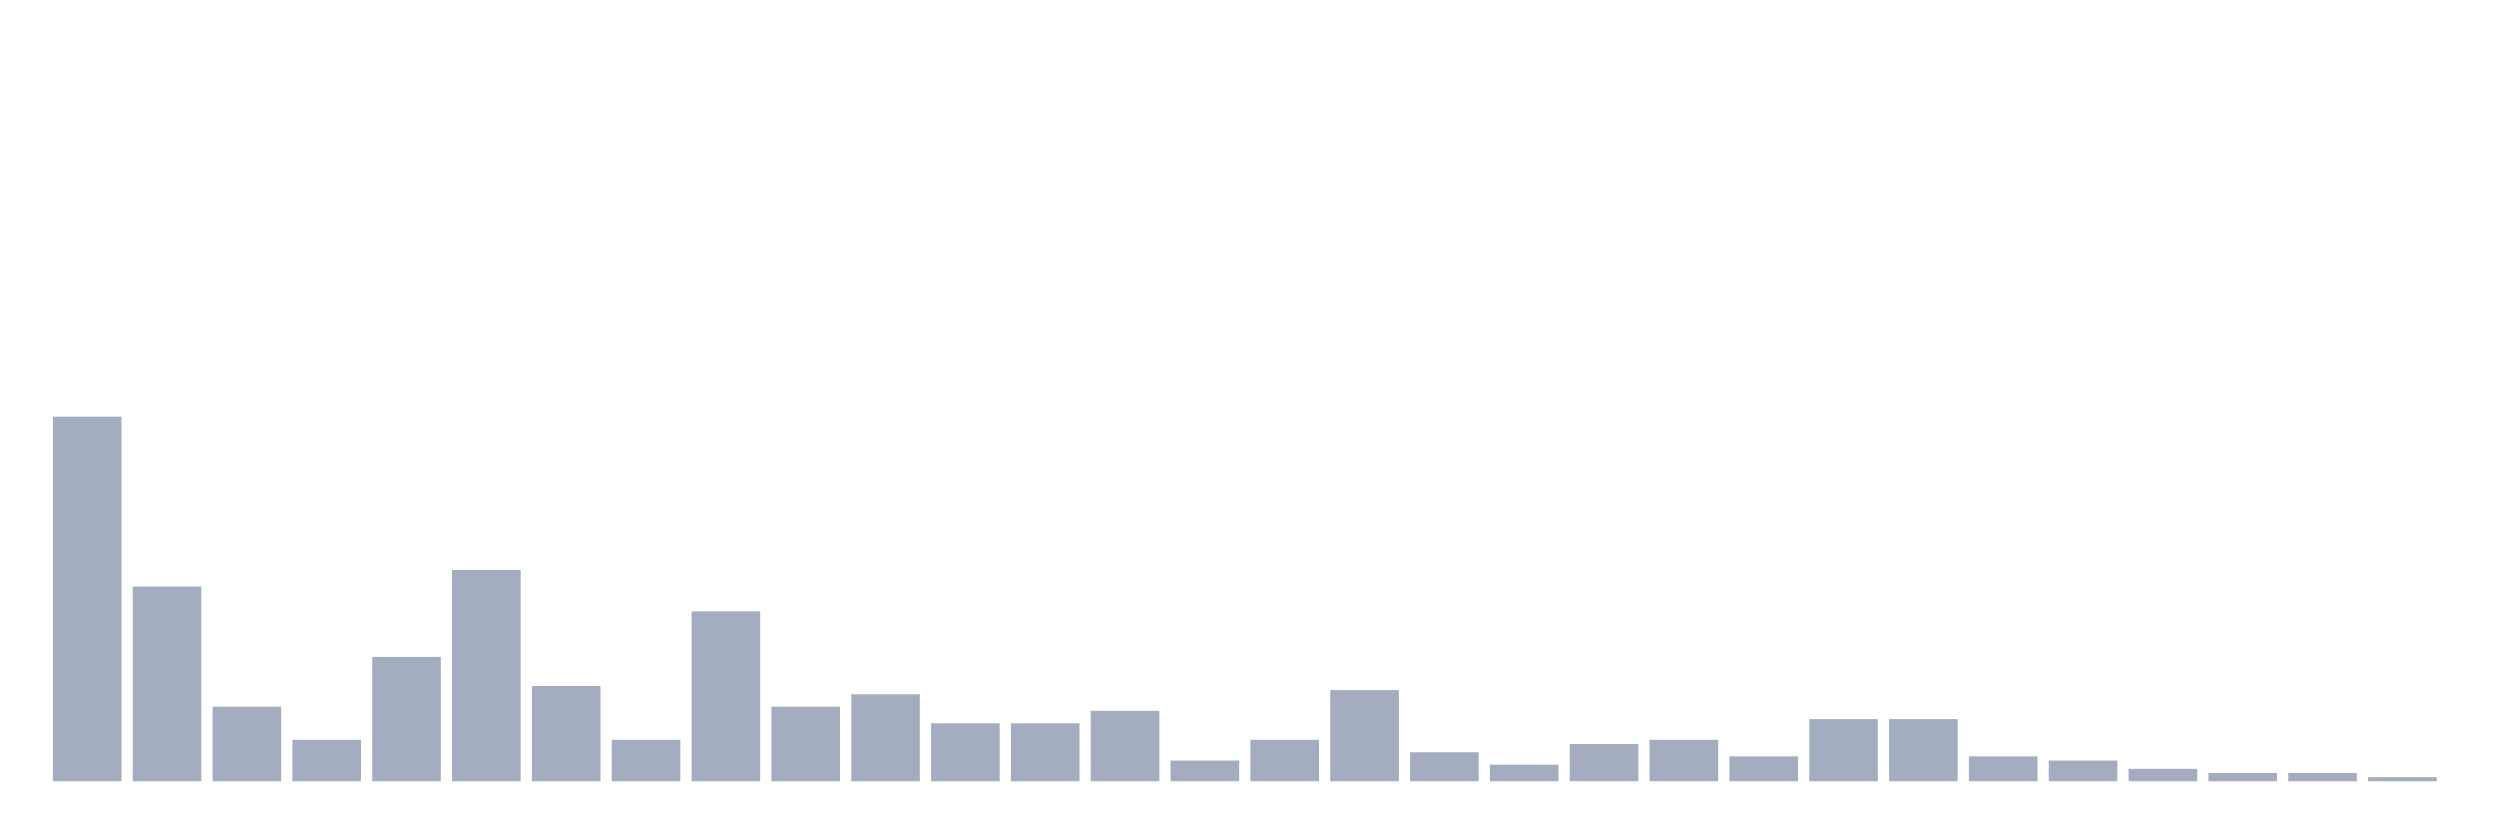
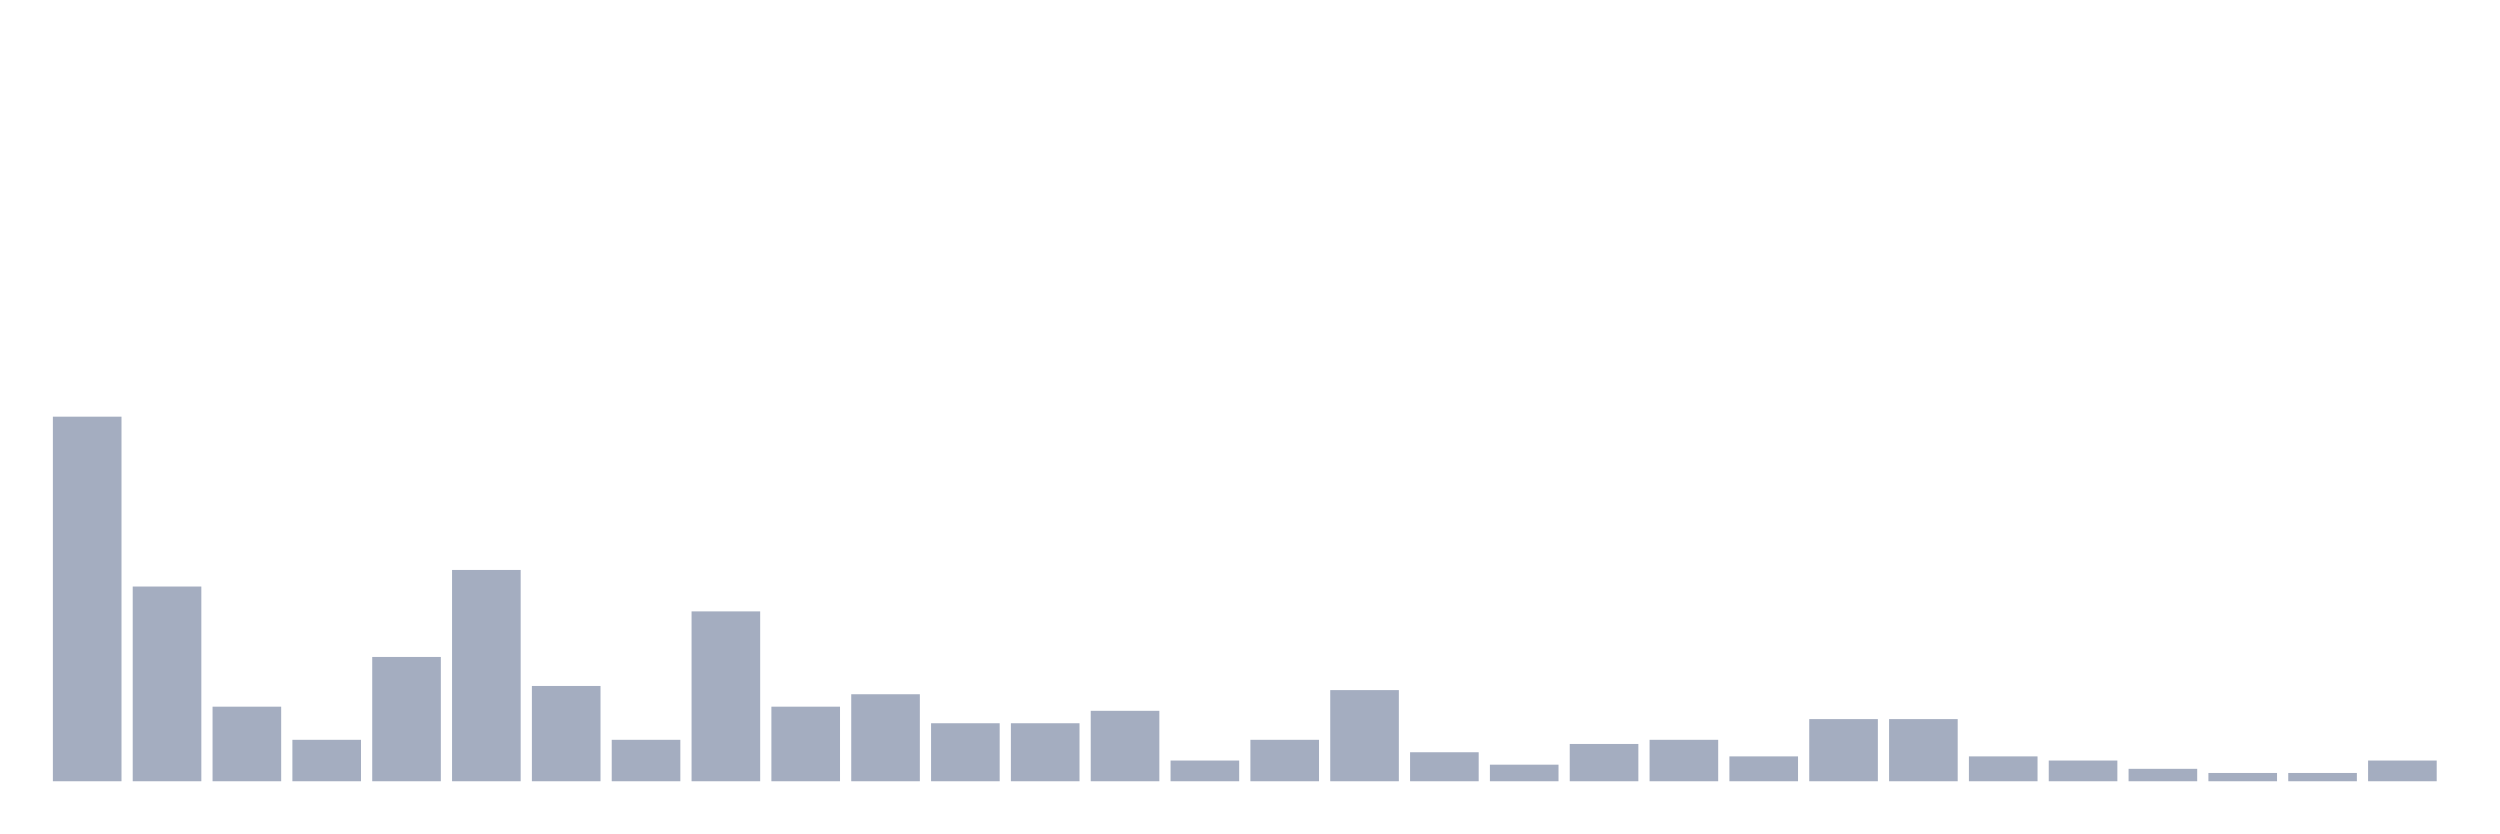
<svg xmlns="http://www.w3.org/2000/svg" viewBox="0 0 480 160">
  <g transform="translate(10,10)">
    <rect class="bar" x="0.153" width="13.175" y="70" height="70" fill="rgb(164,173,192)" />
    <rect class="bar" x="15.482" width="13.175" y="102.614" height="37.386" fill="rgb(164,173,192)" />
    <rect class="bar" x="30.81" width="13.175" y="125.682" height="14.318" fill="rgb(164,173,192)" />
    <rect class="bar" x="46.138" width="13.175" y="132.045" height="7.955" fill="rgb(164,173,192)" />
    <rect class="bar" x="61.466" width="13.175" y="116.136" height="23.864" fill="rgb(164,173,192)" />
    <rect class="bar" x="76.794" width="13.175" y="99.432" height="40.568" fill="rgb(164,173,192)" />
    <rect class="bar" x="92.123" width="13.175" y="121.705" height="18.295" fill="rgb(164,173,192)" />
    <rect class="bar" x="107.451" width="13.175" y="132.045" height="7.955" fill="rgb(164,173,192)" />
    <rect class="bar" x="122.779" width="13.175" y="107.386" height="32.614" fill="rgb(164,173,192)" />
    <rect class="bar" x="138.107" width="13.175" y="125.682" height="14.318" fill="rgb(164,173,192)" />
    <rect class="bar" x="153.436" width="13.175" y="123.295" height="16.705" fill="rgb(164,173,192)" />
    <rect class="bar" x="168.764" width="13.175" y="128.864" height="11.136" fill="rgb(164,173,192)" />
    <rect class="bar" x="184.092" width="13.175" y="128.864" height="11.136" fill="rgb(164,173,192)" />
    <rect class="bar" x="199.42" width="13.175" y="126.477" height="13.523" fill="rgb(164,173,192)" />
    <rect class="bar" x="214.748" width="13.175" y="136.023" height="3.977" fill="rgb(164,173,192)" />
    <rect class="bar" x="230.077" width="13.175" y="132.045" height="7.955" fill="rgb(164,173,192)" />
    <rect class="bar" x="245.405" width="13.175" y="122.5" height="17.5" fill="rgb(164,173,192)" />
    <rect class="bar" x="260.733" width="13.175" y="134.432" height="5.568" fill="rgb(164,173,192)" />
    <rect class="bar" x="276.061" width="13.175" y="136.818" height="3.182" fill="rgb(164,173,192)" />
    <rect class="bar" x="291.39" width="13.175" y="132.841" height="7.159" fill="rgb(164,173,192)" />
    <rect class="bar" x="306.718" width="13.175" y="132.045" height="7.955" fill="rgb(164,173,192)" />
    <rect class="bar" x="322.046" width="13.175" y="135.227" height="4.773" fill="rgb(164,173,192)" />
    <rect class="bar" x="337.374" width="13.175" y="128.068" height="11.932" fill="rgb(164,173,192)" />
    <rect class="bar" x="352.702" width="13.175" y="128.068" height="11.932" fill="rgb(164,173,192)" />
    <rect class="bar" x="368.031" width="13.175" y="135.227" height="4.773" fill="rgb(164,173,192)" />
    <rect class="bar" x="383.359" width="13.175" y="136.023" height="3.977" fill="rgb(164,173,192)" />
    <rect class="bar" x="398.687" width="13.175" y="137.614" height="2.386" fill="rgb(164,173,192)" />
    <rect class="bar" x="414.015" width="13.175" y="138.409" height="1.591" fill="rgb(164,173,192)" />
    <rect class="bar" x="429.344" width="13.175" y="138.409" height="1.591" fill="rgb(164,173,192)" />
-     <rect class="bar" x="444.672" width="13.175" y="139.205" height="0.795" fill="rgb(164,173,192)" />
+     <rect class="bar" x="444.672" width="13.175" y="136.023" height="3.977" fill="rgb(164,173,192)" />
  </g>
</svg>
